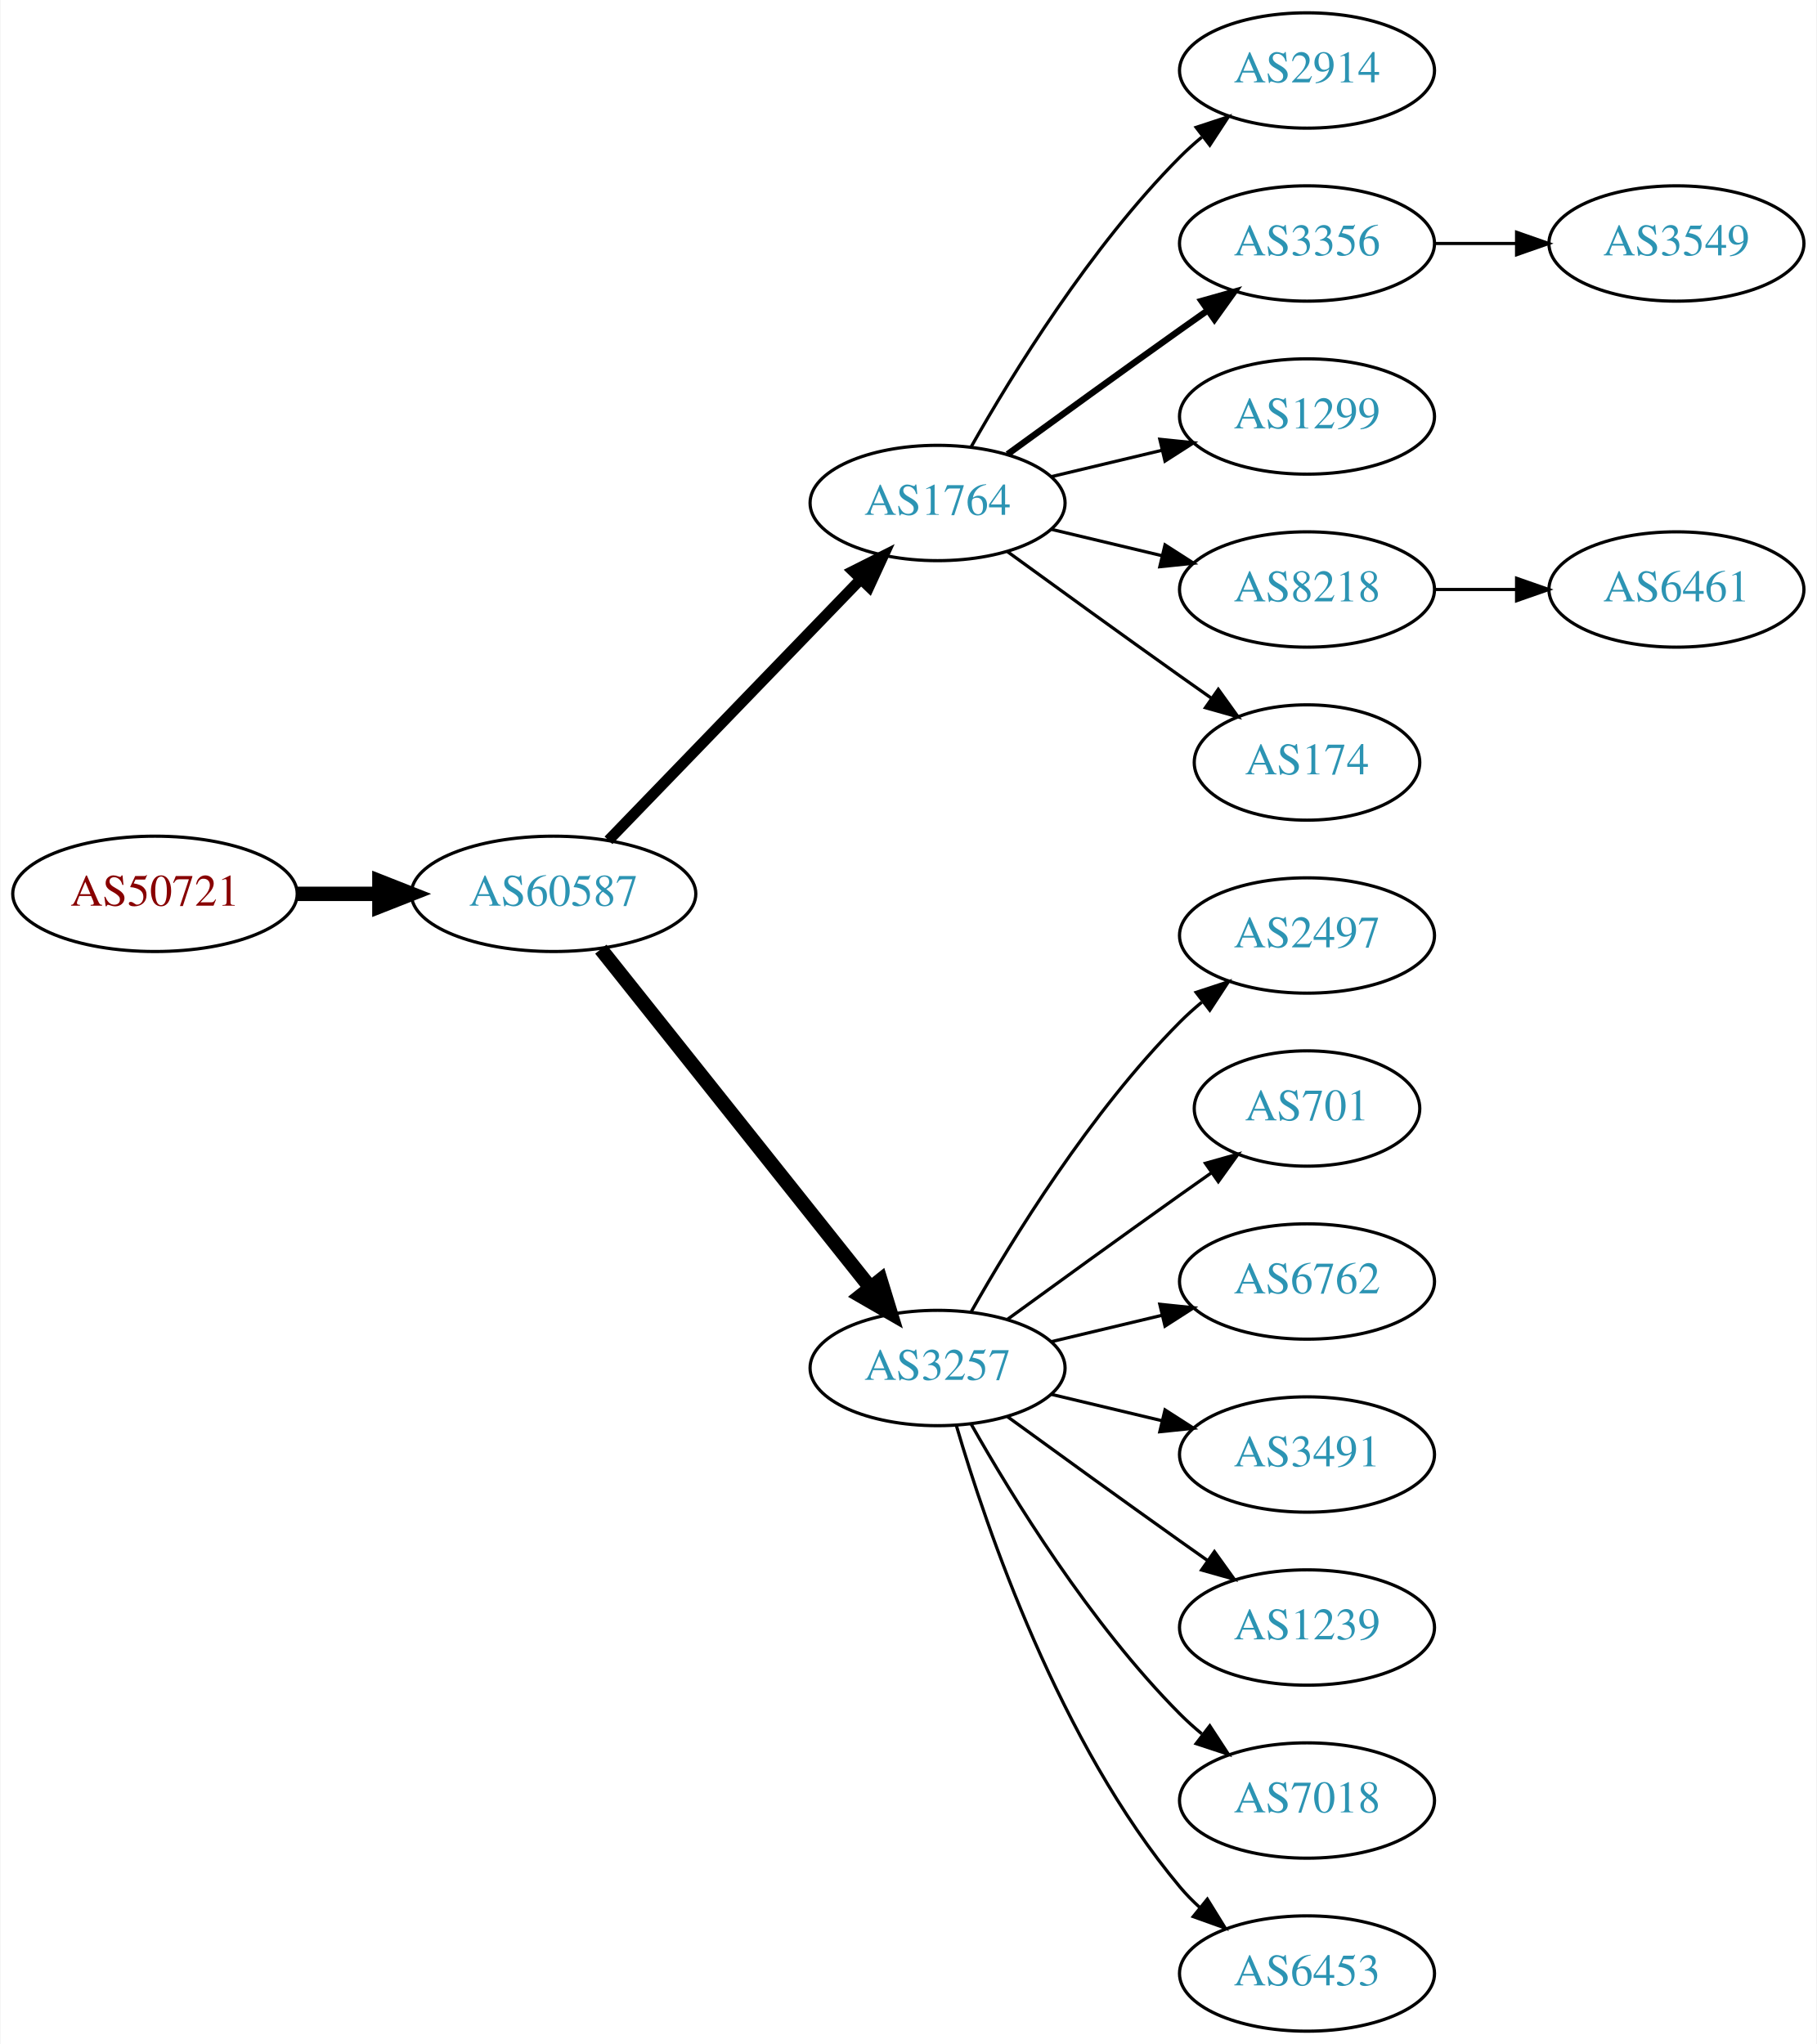
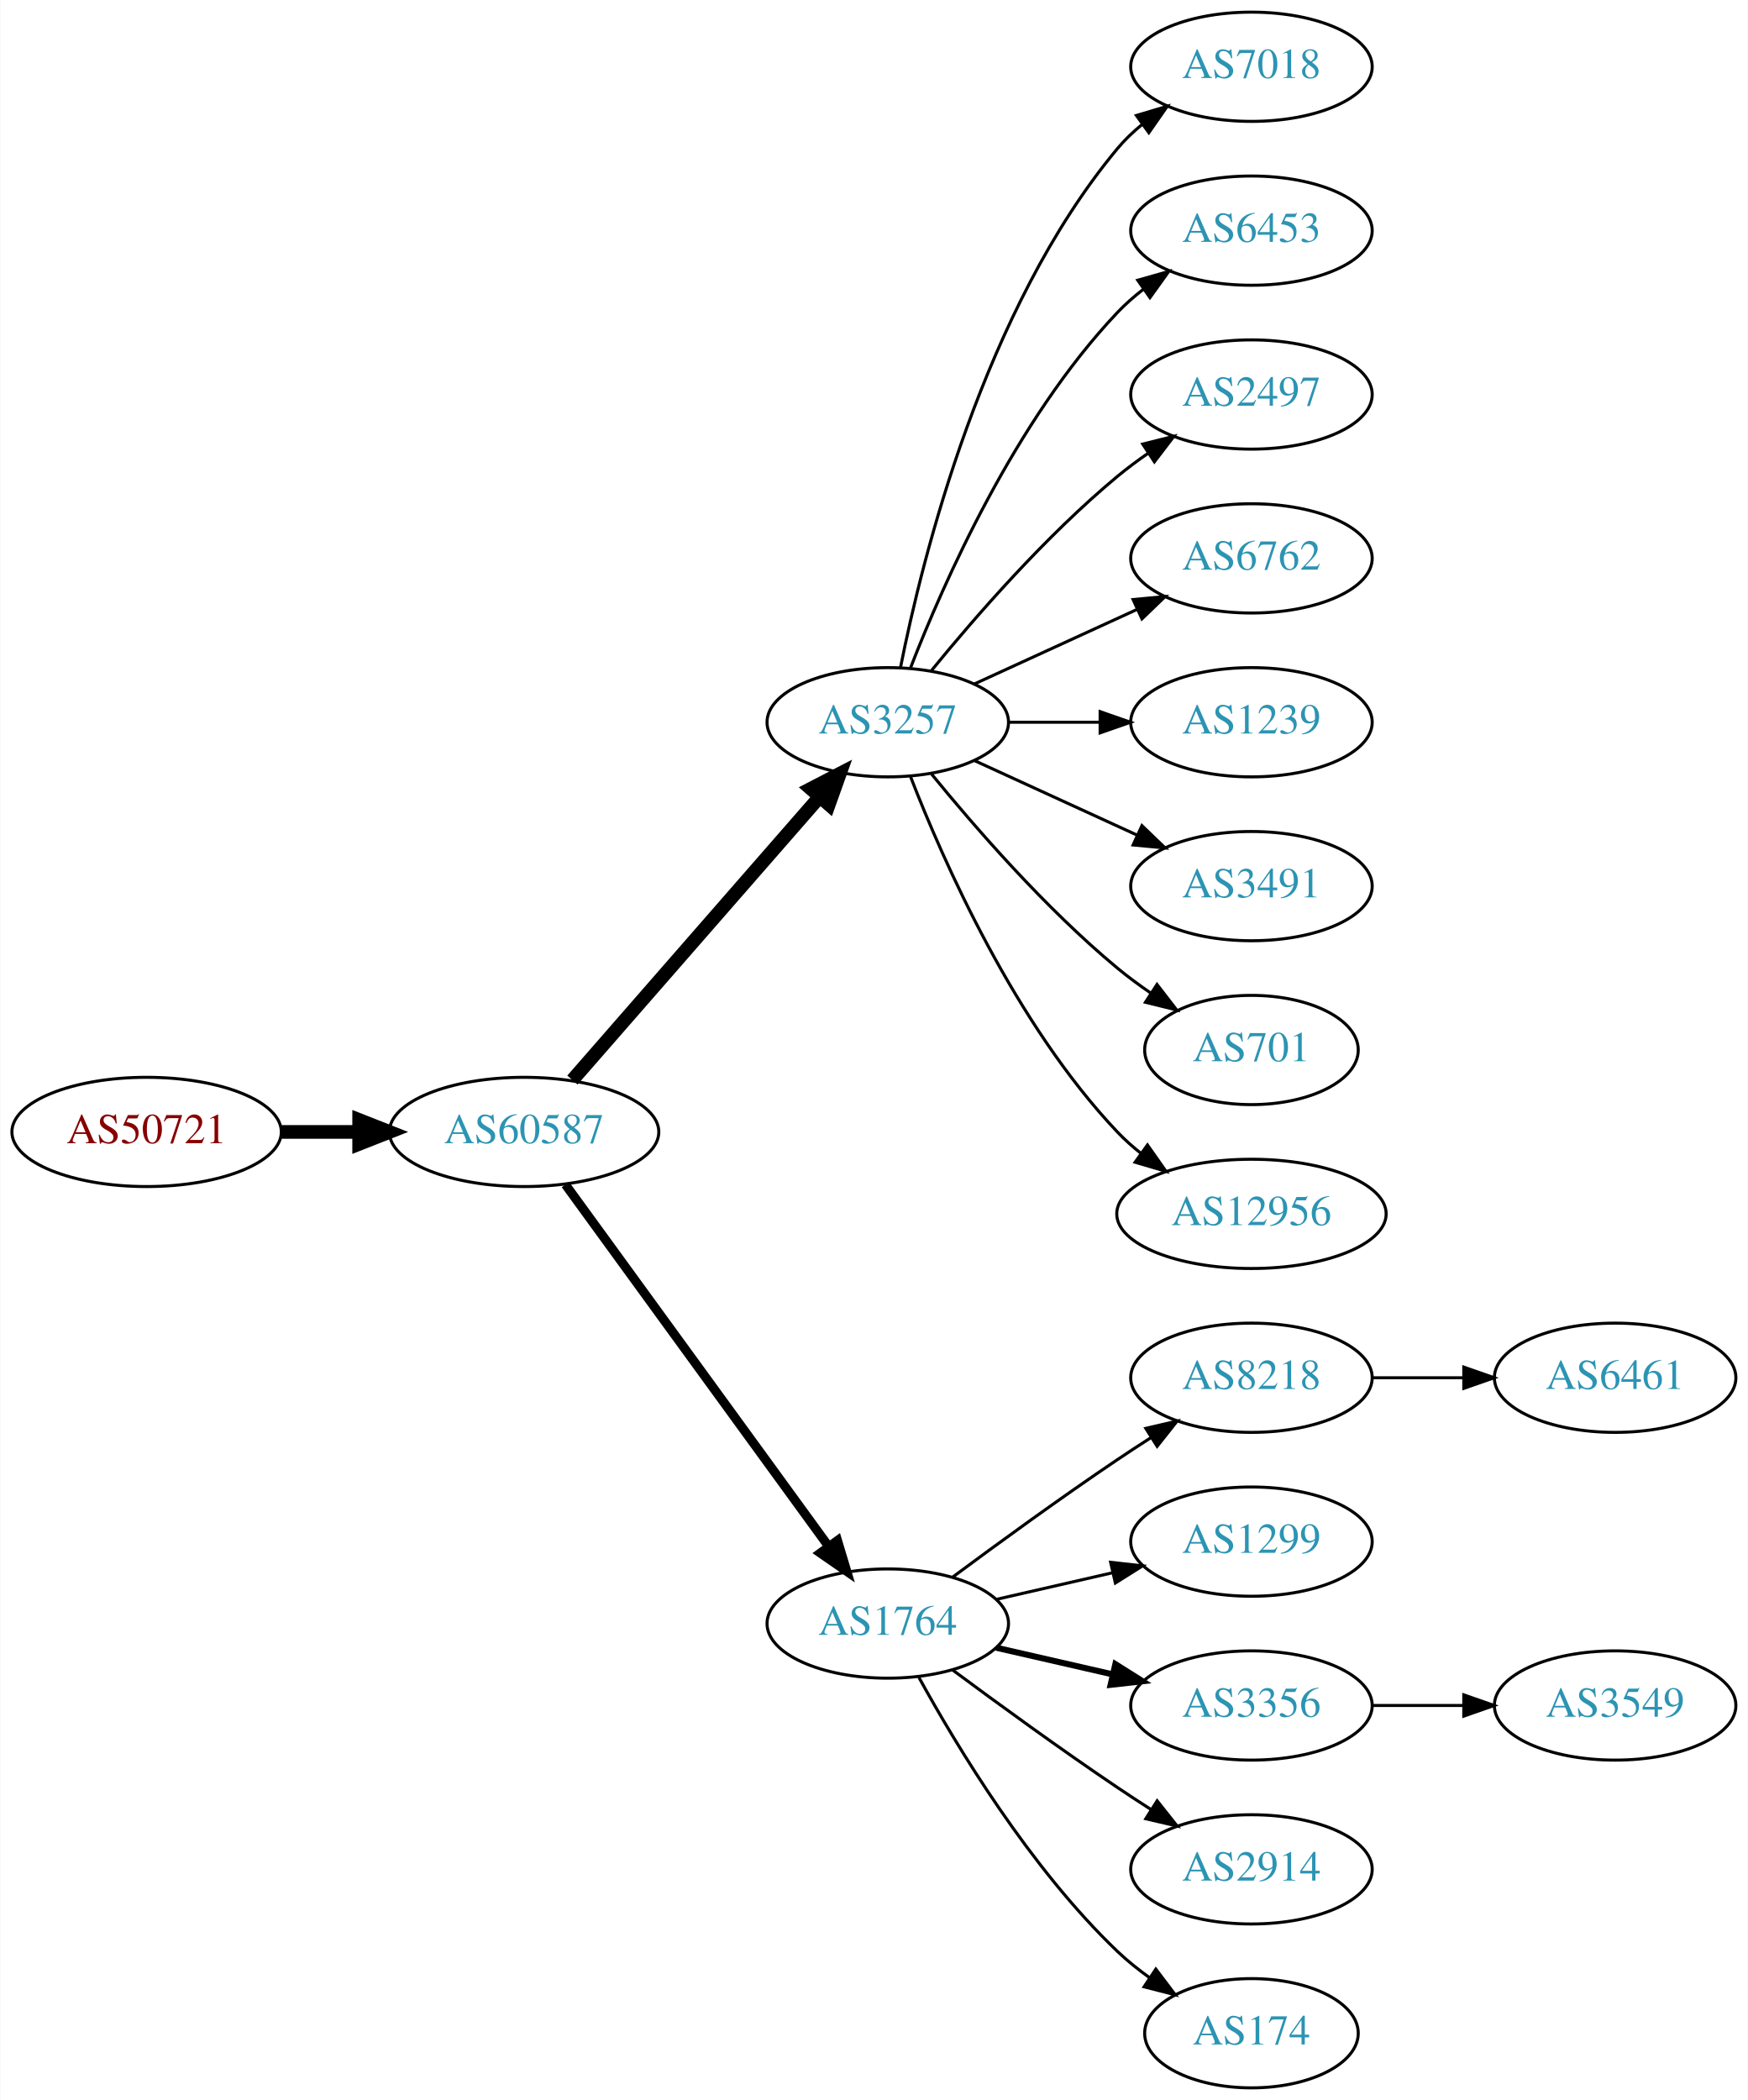
- <svg xmlns="http://www.w3.org/2000/svg" xmlns:xlink="http://www.w3.org/1999/xlink" width="567pt" height="638pt" viewBox="0.00 0.00 566.66 638.00">
-   <g id="graph0" class="graph" transform="scale(1 1) rotate(0) translate(4 634)">
-     <polygon fill="white" stroke="none" points="-4,4 -4,-634 562.663,-634 562.663,4 -4,4" />
+ <svg xmlns="http://www.w3.org/2000/svg" xmlns:xlink="http://www.w3.org/1999/xlink" width="576pt" height="692pt" viewBox="0.00 0.00 575.76 692.00">
+   <g id="graph0" class="graph" transform="scale(1 1) rotate(0) translate(4 688)">
+     <polygon fill="white" stroke="none" points="-4,4 -4,-688 571.762,-688 571.762,4 -4,4" />
    <g id="node1" class="node">
      <g id="a_node1">
        <a xlink:href="/asn/50721" xlink:title="AS50721 ~ Koller Sebastian Karl [AT]">
-           <ellipse fill="#ffffff" stroke="black" cx="44.196" cy="-355" rx="44.393" ry="18" />
-           <text text-anchor="middle" x="44.196" y="-351.3" font-family="Times,serif" font-size="14.00" fill="#880000">AS50721</text>
+           <ellipse fill="#ffffff" stroke="black" cx="44.196" cy="-315" rx="44.393" ry="18" />
+           <text text-anchor="middle" x="44.196" y="-311.3" font-family="Times,serif" font-size="14.00" fill="#880000">AS50721</text>
        </a>
      </g>
    </g>
    <g id="node2" class="node">
      <g id="a_node2">
        <a xlink:href="/asn/60587" xlink:title="AS60587 ~ XINON GmbH [AT]">
-           <ellipse fill="#ffffff" stroke="black" cx="168.588" cy="-355" rx="44.393" ry="18" />
-           <text text-anchor="middle" x="168.588" y="-351.3" font-family="Times,serif" font-size="14.00" fill="#2c94b3">AS60587</text>
+           <ellipse fill="#ffffff" stroke="black" cx="168.588" cy="-315" rx="44.393" ry="18" />
+           <text text-anchor="middle" x="168.588" y="-311.3" font-family="Times,serif" font-size="14.00" fill="#2c94b3">AS60587</text>
        </a>
      </g>
    </g>
    <g id="edge1" class="edge">
-       <path fill="none" stroke="black" stroke-width="4.5" d="M88.692,-355C96.898,-355 105.569,-355 114.041,-355" />
-       <polygon fill="black" stroke="black" stroke-width="4.5" points="114.233,-358.938 124.233,-355 114.233,-351.063 114.233,-358.938" />
+       <path fill="none" stroke="black" stroke-width="4.5" d="M88.692,-315C96.898,-315 105.569,-315 114.041,-315" />
+       <polygon fill="black" stroke="black" stroke-width="4.5" points="114.233,-318.938 124.233,-315 114.233,-311.063 114.233,-318.938" />
    </g>
    <g id="node3" class="node">
      <g id="a_node3">
-         <a xlink:href="/asn/1764" xlink:title="AS1764 ~ NEXTLAYER-AS [AT]">
-           <ellipse fill="#ffffff" stroke="black" cx="288.431" cy="-477" rx="39.794" ry="18" />
-           <text text-anchor="middle" x="288.431" y="-473.3" font-family="Times,serif" font-size="14.00" fill="#2c94b3">AS1764</text>
+         <a xlink:href="/asn/3257" xlink:title="AS3257 ~ GTT [DE]">
+           <ellipse fill="#ffffff" stroke="black" cx="288.431" cy="-450" rx="39.794" ry="18" />
+           <text text-anchor="middle" x="288.431" y="-446.3" font-family="Times,serif" font-size="14.00" fill="#2c94b3">AS3257</text>
        </a>
      </g>
    </g>
    <g id="edge2" class="edge">
-       <path fill="none" stroke="black" stroke-width="3.375" d="M185.727,-371.708C206.09,-392.789 241.243,-429.183 264.418,-453.175" />
-       <polygon fill="black" stroke="black" stroke-width="3.375" points="262.022,-455.733 271.487,-460.494 267.057,-450.87 262.022,-455.733" />
+       <path fill="none" stroke="black" stroke-width="4.5" d="M184.513,-332.098C205.056,-355.631 242.175,-398.155 265.771,-425.187" />
+       <polygon fill="black" stroke="black" stroke-width="4.5" points="263.085,-428.097 272.627,-433.041 269.017,-422.918 263.085,-428.097" />
    </g>
    <g id="node4" class="node">
      <g id="a_node4">
-         <a xlink:href="/asn/3257" xlink:title="AS3257 ~ GTT [DE]">
-           <ellipse fill="#ffffff" stroke="black" cx="288.431" cy="-207" rx="39.794" ry="18" />
-           <text text-anchor="middle" x="288.431" y="-203.3" font-family="Times,serif" font-size="14.00" fill="#2c94b3">AS3257</text>
+         <a xlink:href="/asn/1764" xlink:title="AS1764 ~ NEXTLAYER-AS [AT]">
+           <ellipse fill="#ffffff" stroke="black" cx="288.431" cy="-153" rx="39.794" ry="18" />
+           <text text-anchor="middle" x="288.431" y="-149.3" font-family="Times,serif" font-size="14.00" fill="#2c94b3">AS1764</text>
        </a>
      </g>
    </g>
    <g id="edge3" class="edge">
-       <path fill="none" stroke="black" stroke-width="4.5" d="M183.337,-337.733C204.093,-311.666 243.538,-262.126 267.462,-232.079" />
-       <polygon fill="black" stroke="black" stroke-width="4.5" points="270.621,-234.433 273.77,-224.157 264.46,-229.528 270.621,-234.433" />
+       <path fill="none" stroke="black" stroke-width="3" d="M182.199,-297.663C203.02,-269.04 244.683,-211.767 268.871,-178.514" />
+       <polygon fill="black" stroke="black" stroke-width="3" points="271.858,-180.358 274.91,-170.212 266.197,-176.24 271.858,-180.358" />
    </g>
    <g id="node5" class="node">
      <g id="a_node5">
-         <a xlink:href="/asn/2914" xlink:title="AS2914 ~ NTT America, Inc. [US]">
-           <ellipse fill="#ffffff" stroke="black" cx="403.724" cy="-612" rx="39.794" ry="18" />
-           <text text-anchor="middle" x="403.724" y="-608.3" font-family="Times,serif" font-size="14.00" fill="#2c94b3">AS2914</text>
+         <a xlink:href="/asn/7018" xlink:title="AS7018 ~ AT&amp;T Services, Inc. [US]">
+           <ellipse fill="#ffffff" stroke="black" cx="408.273" cy="-666" rx="39.794" ry="18" />
+           <text text-anchor="middle" x="408.273" y="-662.3" font-family="Times,serif" font-size="14.00" fill="#2c94b3">AS7018</text>
        </a>
      </g>
    </g>
    <g id="edge4" class="edge">
-       <path fill="none" stroke="black" d="M298.891,-494.49C311.672,-517.096 336.105,-556.886 364.077,-585 366.188,-587.121 368.484,-589.188 370.87,-591.171" />
-       <polygon fill="black" stroke="black" points="369.122,-594.242 379.185,-597.556 373.385,-588.69 369.122,-594.242" />
+       <path fill="none" stroke="black" d="M292.629,-468.073C299.793,-504.141 320.067,-586.125 364.077,-639 366.482,-641.889 369.278,-644.563 372.271,-647.013" />
+       <polygon fill="black" stroke="black" points="370.359,-649.95 380.514,-652.973 374.461,-644.277 370.359,-649.95" />
    </g>
    <g id="node6" class="node">
      <g id="a_node6">
-         <a xlink:href="/asn/3356" xlink:title="AS3356 ~ Level 3 Parent, LLC [US]">
-           <ellipse fill="#ffffff" stroke="black" cx="403.724" cy="-558" rx="39.794" ry="18" />
-           <text text-anchor="middle" x="403.724" y="-554.3" font-family="Times,serif" font-size="14.00" fill="#2c94b3">AS3356</text>
+         <a xlink:href="/asn/6453" xlink:title="AS6453 ~ TATA COMMUNICATIONS (AMERICA) INC [US]">
+           <ellipse fill="#ffffff" stroke="black" cx="408.273" cy="-612" rx="39.794" ry="18" />
+           <text text-anchor="middle" x="408.273" y="-608.3" font-family="Times,serif" font-size="14.00" fill="#2c94b3">AS6453</text>
        </a>
      </g>
    </g>
    <g id="edge5" class="edge">
-       <path fill="none" stroke="black" stroke-width="2" d="M310.279,-492.222C325.213,-503.091 345.827,-518.025 364.077,-531 366.898,-533.005 369.841,-535.085 372.789,-537.159" />
-       <polygon fill="black" stroke="black" stroke-width="2" points="370.816,-540.05 381.013,-542.926 374.835,-534.319 370.816,-540.05" />
+       <path fill="none" stroke="black" d="M295.954,-467.994C306.704,-495.728 330.362,-549.429 364.077,-585 366.663,-587.728 369.581,-590.294 372.649,-592.677" />
+       <polygon fill="black" stroke="black" points="370.803,-595.658 380.997,-598.543 374.827,-589.93 370.803,-595.658" />
    </g>
    <g id="node7" class="node">
      <g id="a_node7">
-         <a xlink:href="/asn/1299" xlink:title="AS1299 ~ Telia Carrier [EU]">
-           <ellipse fill="#ffffff" stroke="black" cx="403.724" cy="-504" rx="39.794" ry="18" />
-           <text text-anchor="middle" x="403.724" y="-500.3" font-family="Times,serif" font-size="14.00" fill="#2c94b3">AS1299</text>
+         <a xlink:href="/asn/2497" xlink:title="AS2497 ~ Internet Initiative Japan Inc. [JP]">
+           <ellipse fill="#ffffff" stroke="black" cx="408.273" cy="-558" rx="39.794" ry="18" />
+           <text text-anchor="middle" x="408.273" y="-554.3" font-family="Times,serif" font-size="14.00" fill="#2c94b3">AS2497</text>
        </a>
      </g>
    </g>
    <g id="edge6" class="edge">
-       <path fill="none" stroke="black" d="M324.038,-485.248C334.909,-487.838 347.064,-490.735 358.506,-493.462" />
-       <polygon fill="black" stroke="black" points="357.789,-496.889 368.328,-495.803 359.412,-490.08 357.789,-496.889" />
+       <path fill="none" stroke="black" d="M302.85,-467.065C316.964,-484.375 340.379,-511.345 364.077,-531 367.294,-533.668 370.794,-536.27 374.365,-538.741" />
+       <polygon fill="black" stroke="black" points="372.442,-541.666 382.721,-544.236 376.288,-535.817 372.442,-541.666" />
    </g>
    <g id="node8" class="node">
      <g id="a_node8">
-         <a xlink:href="/asn/8218" xlink:title="AS8218 ~ legacy Neotelecoms [FR]">
-           <ellipse fill="#ffffff" stroke="black" cx="403.724" cy="-450" rx="39.794" ry="18" />
-           <text text-anchor="middle" x="403.724" y="-446.3" font-family="Times,serif" font-size="14.00" fill="#2c94b3">AS8218</text>
+         <a xlink:href="/asn/6762" xlink:title="AS6762 ~ TELECOM ITALIA SPARKLE S.p.A. [IT]">
+           <ellipse fill="#ffffff" stroke="black" cx="408.273" cy="-504" rx="39.794" ry="18" />
+           <text text-anchor="middle" x="408.273" y="-500.3" font-family="Times,serif" font-size="14.00" fill="#2c94b3">AS6762</text>
        </a>
      </g>
    </g>
    <g id="edge7" class="edge">
-       <path fill="none" stroke="black" d="M324.038,-468.752C334.909,-466.162 347.064,-463.265 358.506,-460.538" />
-       <polygon fill="black" stroke="black" points="359.412,-463.92 368.328,-458.197 357.789,-457.111 359.412,-463.92" />
+       <path fill="none" stroke="black" d="M317.06,-462.661C333.017,-469.973 353.287,-479.261 370.57,-487.181" />
+       <polygon fill="black" stroke="black" points="369.269,-490.435 379.818,-491.419 372.185,-484.071 369.269,-490.435" />
    </g>
    <g id="node9" class="node">
      <g id="a_node9">
-         <a xlink:href="/asn/174" xlink:title="AS174 ~ Cogent Communications [US]">
-           <ellipse fill="#ffffff" stroke="black" cx="403.724" cy="-396" rx="35.194" ry="18" />
-           <text text-anchor="middle" x="403.724" y="-392.3" font-family="Times,serif" font-size="14.00" fill="#2c94b3">AS174</text>
+         <a xlink:href="/asn/1239" xlink:title="AS1239 ~ Sprint [US]">
+           <ellipse fill="#ffffff" stroke="black" cx="408.273" cy="-450" rx="39.794" ry="18" />
+           <text text-anchor="middle" x="408.273" y="-446.3" font-family="Times,serif" font-size="14.00" fill="#2c94b3">AS1239</text>
        </a>
      </g>
    </g>
    <g id="edge8" class="edge">
-       <path fill="none" stroke="black" d="M310.279,-461.778C325.213,-450.909 345.827,-435.975 364.077,-423 367.288,-420.718 370.657,-418.339 374.011,-415.982" />
-       <polygon fill="black" stroke="black" points="376.039,-418.834 382.222,-410.23 372.023,-413.101 376.039,-418.834" />
+       <path fill="none" stroke="black" d="M328.343,-450C337.897,-450 348.246,-450 358.209,-450" />
+       <polygon fill="black" stroke="black" points="358.402,-453.5 368.402,-450 358.402,-446.5 358.402,-453.5" />
    </g>
    <g id="node10" class="node">
      <g id="a_node10">
-         <a xlink:href="/asn/2497" xlink:title="AS2497 ~ Internet Initiative Japan Inc. [JP]">
-           <ellipse fill="#ffffff" stroke="black" cx="403.724" cy="-342" rx="39.794" ry="18" />
-           <text text-anchor="middle" x="403.724" y="-338.3" font-family="Times,serif" font-size="14.00" fill="#2c94b3">AS2497</text>
+         <a xlink:href="/asn/3491" xlink:title="AS3491 ~ PCCW Global, Inc. [US]">
+           <ellipse fill="#ffffff" stroke="black" cx="408.273" cy="-396" rx="39.794" ry="18" />
+           <text text-anchor="middle" x="408.273" y="-392.3" font-family="Times,serif" font-size="14.00" fill="#2c94b3">AS3491</text>
        </a>
      </g>
    </g>
    <g id="edge9" class="edge">
-       <path fill="none" stroke="black" d="M298.891,-224.49C311.672,-247.096 336.105,-286.886 364.077,-315 366.188,-317.121 368.484,-319.188 370.87,-321.171" />
-       <polygon fill="black" stroke="black" points="369.122,-324.242 379.185,-327.556 373.385,-318.69 369.122,-324.242" />
+       <path fill="none" stroke="black" d="M317.06,-437.339C333.017,-430.027 353.287,-420.739 370.57,-412.819" />
+       <polygon fill="black" stroke="black" points="372.185,-415.929 379.818,-408.581 369.269,-409.565 372.185,-415.929" />
    </g>
    <g id="node11" class="node">
      <g id="a_node11">
        <a xlink:href="/asn/701" xlink:title="AS701 ~ UUNET [US]">
-           <ellipse fill="#ffffff" stroke="black" cx="403.724" cy="-288" rx="35.194" ry="18" />
-           <text text-anchor="middle" x="403.724" y="-284.3" font-family="Times,serif" font-size="14.00" fill="#2c94b3">AS701</text>
+           <ellipse fill="#ffffff" stroke="black" cx="408.273" cy="-342" rx="35.194" ry="18" />
+           <text text-anchor="middle" x="408.273" y="-338.3" font-family="Times,serif" font-size="14.00" fill="#2c94b3">AS701</text>
        </a>
      </g>
    </g>
    <g id="edge10" class="edge">
-       <path fill="none" stroke="black" d="M310.279,-222.222C325.213,-233.091 345.827,-248.025 364.077,-261 367.288,-263.282 370.657,-265.661 374.011,-268.018" />
-       <polygon fill="black" stroke="black" points="372.023,-270.899 382.222,-273.77 376.039,-265.166 372.023,-270.899" />
+       <path fill="none" stroke="black" d="M302.85,-432.935C316.964,-415.625 340.379,-388.655 364.077,-369 367.54,-366.128 371.333,-363.331 375.187,-360.692" />
+       <polygon fill="black" stroke="black" points="377.149,-363.592 383.62,-355.203 373.33,-357.725 377.149,-363.592" />
    </g>
    <g id="node12" class="node">
      <g id="a_node12">
-         <a xlink:href="/asn/6762" xlink:title="AS6762 ~ TELECOM ITALIA SPARKLE S.p.A. [IT]">
-           <ellipse fill="#ffffff" stroke="black" cx="403.724" cy="-234" rx="39.794" ry="18" />
-           <text text-anchor="middle" x="403.724" y="-230.3" font-family="Times,serif" font-size="14.00" fill="#2c94b3">AS6762</text>
+         <a xlink:href="/asn/12956" xlink:title="AS12956 ~ TELXIUS [ES]">
+           <ellipse fill="#ffffff" stroke="black" cx="408.273" cy="-288" rx="44.393" ry="18" />
+           <text text-anchor="middle" x="408.273" y="-284.3" font-family="Times,serif" font-size="14.00" fill="#2c94b3">AS12956</text>
        </a>
      </g>
    </g>
    <g id="edge11" class="edge">
-       <path fill="none" stroke="black" d="M324.038,-215.248C334.909,-217.838 347.064,-220.735 358.506,-223.462" />
-       <polygon fill="black" stroke="black" points="357.789,-226.889 368.328,-225.803 359.412,-220.08 357.789,-226.889" />
+       <path fill="none" stroke="black" d="M295.954,-432.006C306.704,-404.272 330.362,-350.571 364.077,-315 366.461,-312.485 369.128,-310.107 371.934,-307.883" />
+       <polygon fill="black" stroke="black" points="374.003,-310.707 380.096,-302.039 369.928,-305.015 374.003,-310.707" />
    </g>
    <g id="node13" class="node">
      <g id="a_node13">
-         <a xlink:href="/asn/3491" xlink:title="AS3491 ~ PCCW Global, Inc. [US]">
-           <ellipse fill="#ffffff" stroke="black" cx="403.724" cy="-180" rx="39.794" ry="18" />
-           <text text-anchor="middle" x="403.724" y="-176.3" font-family="Times,serif" font-size="14.00" fill="#2c94b3">AS3491</text>
+         <a xlink:href="/asn/8218" xlink:title="AS8218 ~ legacy Neotelecoms [FR]">
+           <ellipse fill="#ffffff" stroke="black" cx="408.273" cy="-234" rx="39.794" ry="18" />
+           <text text-anchor="middle" x="408.273" y="-230.3" font-family="Times,serif" font-size="14.00" fill="#2c94b3">AS8218</text>
        </a>
      </g>
    </g>
    <g id="edge12" class="edge">
-       <path fill="none" stroke="black" d="M324.038,-198.752C334.909,-196.162 347.064,-193.265 358.506,-190.538" />
-       <polygon fill="black" stroke="black" points="359.412,-193.92 368.328,-188.197 357.789,-187.111 359.412,-193.92" />
+       <path fill="none" stroke="black" d="M309.761,-168.277C324.623,-179.304 345.368,-194.407 364.077,-207 367.626,-209.389 371.377,-211.839 375.125,-214.242" />
+       <polygon fill="black" stroke="black" points="373.451,-217.325 383.774,-219.712 377.193,-211.409 373.451,-217.325" />
    </g>
    <g id="node14" class="node">
      <g id="a_node14">
-         <a xlink:href="/asn/1239" xlink:title="AS1239 ~ Sprint [US]">
-           <ellipse fill="#ffffff" stroke="black" cx="403.724" cy="-126" rx="39.794" ry="18" />
-           <text text-anchor="middle" x="403.724" y="-122.3" font-family="Times,serif" font-size="14.00" fill="#2c94b3">AS1239</text>
+         <a xlink:href="/asn/1299" xlink:title="AS1299 ~ Telia Carrier [EU]">
+           <ellipse fill="#ffffff" stroke="black" cx="408.273" cy="-180" rx="39.794" ry="18" />
+           <text text-anchor="middle" x="408.273" y="-176.3" font-family="Times,serif" font-size="14.00" fill="#2c94b3">AS1299</text>
        </a>
      </g>
    </g>
    <g id="edge13" class="edge">
-       <path fill="none" stroke="black" d="M310.279,-191.778C325.213,-180.909 345.827,-165.975 364.077,-153 366.898,-150.995 369.841,-148.915 372.789,-146.841" />
-       <polygon fill="black" stroke="black" points="374.835,-149.681 381.013,-141.074 370.816,-143.95 374.835,-149.681" />
+       <path fill="none" stroke="black" d="M324.15,-160.955C336.15,-163.704 349.771,-166.825 362.463,-169.733" />
+       <polygon fill="black" stroke="black" points="361.866,-173.187 372.395,-172.009 363.429,-166.364 361.866,-173.187" />
    </g>
    <g id="node15" class="node">
      <g id="a_node15">
-         <a xlink:href="/asn/7018" xlink:title="AS7018 ~ AT&amp;T Services, Inc. [US]">
-           <ellipse fill="#ffffff" stroke="black" cx="403.724" cy="-72" rx="39.794" ry="18" />
-           <text text-anchor="middle" x="403.724" y="-68.3" font-family="Times,serif" font-size="14.00" fill="#2c94b3">AS7018</text>
+         <a xlink:href="/asn/3356" xlink:title="AS3356 ~ Level 3 Parent, LLC [US]">
+           <ellipse fill="#ffffff" stroke="black" cx="408.273" cy="-126" rx="39.794" ry="18" />
+           <text text-anchor="middle" x="408.273" y="-122.3" font-family="Times,serif" font-size="14.00" fill="#2c94b3">AS3356</text>
        </a>
      </g>
    </g>
    <g id="edge14" class="edge">
-       <path fill="none" stroke="black" d="M298.891,-189.51C311.672,-166.904 336.105,-127.114 364.077,-99 366.188,-96.879 368.484,-94.812 370.87,-92.829" />
-       <polygon fill="black" stroke="black" points="373.385,-95.31 379.185,-86.444 369.122,-89.758 373.385,-95.31" />
+       <path fill="none" stroke="black" stroke-width="2" d="M324.15,-145.045C336.15,-142.296 349.771,-139.175 362.463,-136.267" />
+       <polygon fill="black" stroke="black" stroke-width="2" points="363.429,-139.636 372.395,-133.991 361.866,-132.813 363.429,-139.636" />
    </g>
    <g id="node16" class="node">
      <g id="a_node16">
-         <a xlink:href="/asn/6453" xlink:title="AS6453 ~ TATA COMMUNICATIONS (AMERICA) INC [US]">
-           <ellipse fill="#ffffff" stroke="black" cx="403.724" cy="-18" rx="39.794" ry="18" />
-           <text text-anchor="middle" x="403.724" y="-14.3" font-family="Times,serif" font-size="14.00" fill="#2c94b3">AS6453</text>
+         <a xlink:href="/asn/2914" xlink:title="AS2914 ~ NTT America, Inc. [US]">
+           <ellipse fill="#ffffff" stroke="black" cx="408.273" cy="-72" rx="39.794" ry="18" />
+           <text text-anchor="middle" x="408.273" y="-68.3" font-family="Times,serif" font-size="14.00" fill="#2c94b3">AS2914</text>
        </a>
      </g>
    </g>
    <g id="edge15" class="edge">
-       <path fill="none" stroke="black" d="M294.305,-188.998C303.619,-157.156 326.435,-90.019 364.077,-45 365.948,-42.763 368.046,-40.626 370.272,-38.604" />
-       <polygon fill="black" stroke="black" points="372.619,-41.208 378.191,-32.196 368.216,-35.766 372.619,-41.208" />
+       <path fill="none" stroke="black" d="M309.761,-137.723C324.623,-126.696 345.368,-111.593 364.077,-99 367.626,-96.611 371.377,-94.161 375.125,-91.758" />
+       <polygon fill="black" stroke="black" points="377.193,-94.591 383.774,-86.288 373.451,-88.675 377.193,-94.591" />
+     </g>
+     <g id="node17" class="node">
+       <g id="a_node17">
+         <a xlink:href="/asn/174" xlink:title="AS174 ~ Cogent Communications [US]">
+           <ellipse fill="#ffffff" stroke="black" cx="408.273" cy="-18" rx="35.194" ry="18" />
+           <text text-anchor="middle" x="408.273" y="-14.3" font-family="Times,serif" font-size="14.00" fill="#2c94b3">AS174</text>
+         </a>
+       </g>
+     </g>
+     <g id="edge16" class="edge">
+       <path fill="none" stroke="black" d="M298.672,-135.287C311.218,-112.439 335.394,-72.389 364.077,-45 367.331,-41.893 370.998,-38.954 374.785,-36.24" />
+       <polygon fill="black" stroke="black" points="376.762,-39.128 383.153,-30.678 372.887,-33.299 376.762,-39.128" />
    </g>
    <g id="node18" class="node">
      <g id="a_node18">
+         <a xlink:href="/asn/6461" xlink:title="AS6461 ~ Zayo Bandwidth [US]">
+           <ellipse fill="#ffffff" stroke="black" cx="528.116" cy="-234" rx="39.794" ry="18" />
+           <text text-anchor="middle" x="528.116" y="-230.3" font-family="Times,serif" font-size="14.00" fill="#2c94b3">AS6461</text>
+         </a>
+       </g>
+     </g>
+     <g id="edge17" class="edge">
+       <path fill="none" stroke="black" d="M448.186,-234C457.739,-234 468.089,-234 478.052,-234" />
+       <polygon fill="black" stroke="black" points="478.244,-237.5 488.244,-234 478.244,-230.5 478.244,-237.5" />
+     </g>
+     <g id="node19" class="node">
+       <g id="a_node19">
        <a xlink:href="/asn/3549" xlink:title="AS3549 ~ Level 3 Parent, LLC [US]">
-           <ellipse fill="#ffffff" stroke="black" cx="519.017" cy="-558" rx="39.794" ry="18" />
-           <text text-anchor="middle" x="519.017" y="-554.3" font-family="Times,serif" font-size="14.00" fill="#2c94b3">AS3549</text>
-         </a>
-       </g>
-     </g>
-     <g id="edge17" class="edge">
-       <path fill="none" stroke="black" d="M443.396,-558C451.599,-558 460.363,-558 468.895,-558" />
-       <polygon fill="black" stroke="black" points="469.134,-561.5 479.134,-558 469.134,-554.5 469.134,-561.5" />
-     </g>
-     <g id="node17" class="node">
-       <g id="a_node17">
-         <a xlink:href="/asn/6461" xlink:title="AS6461 ~ Zayo Bandwidth [US]">
-           <ellipse fill="#ffffff" stroke="black" cx="519.017" cy="-450" rx="39.794" ry="18" />
-           <text text-anchor="middle" x="519.017" y="-446.3" font-family="Times,serif" font-size="14.00" fill="#2c94b3">AS6461</text>
-         </a>
-       </g>
-     </g>
-     <g id="edge16" class="edge">
-       <path fill="none" stroke="black" d="M443.396,-450C451.599,-450 460.363,-450 468.895,-450" />
-       <polygon fill="black" stroke="black" points="469.134,-453.5 479.134,-450 469.134,-446.5 469.134,-453.5" />
+           <ellipse fill="#ffffff" stroke="black" cx="528.116" cy="-126" rx="39.794" ry="18" />
+           <text text-anchor="middle" x="528.116" y="-122.3" font-family="Times,serif" font-size="14.00" fill="#2c94b3">AS3549</text>
+         </a>
+       </g>
+     </g>
+     <g id="edge18" class="edge">
+       <path fill="none" stroke="black" d="M448.186,-126C457.739,-126 468.089,-126 478.052,-126" />
+       <polygon fill="black" stroke="black" points="478.244,-129.5 488.244,-126 478.244,-122.5 478.244,-129.5" />
    </g>
  </g>
</svg>
